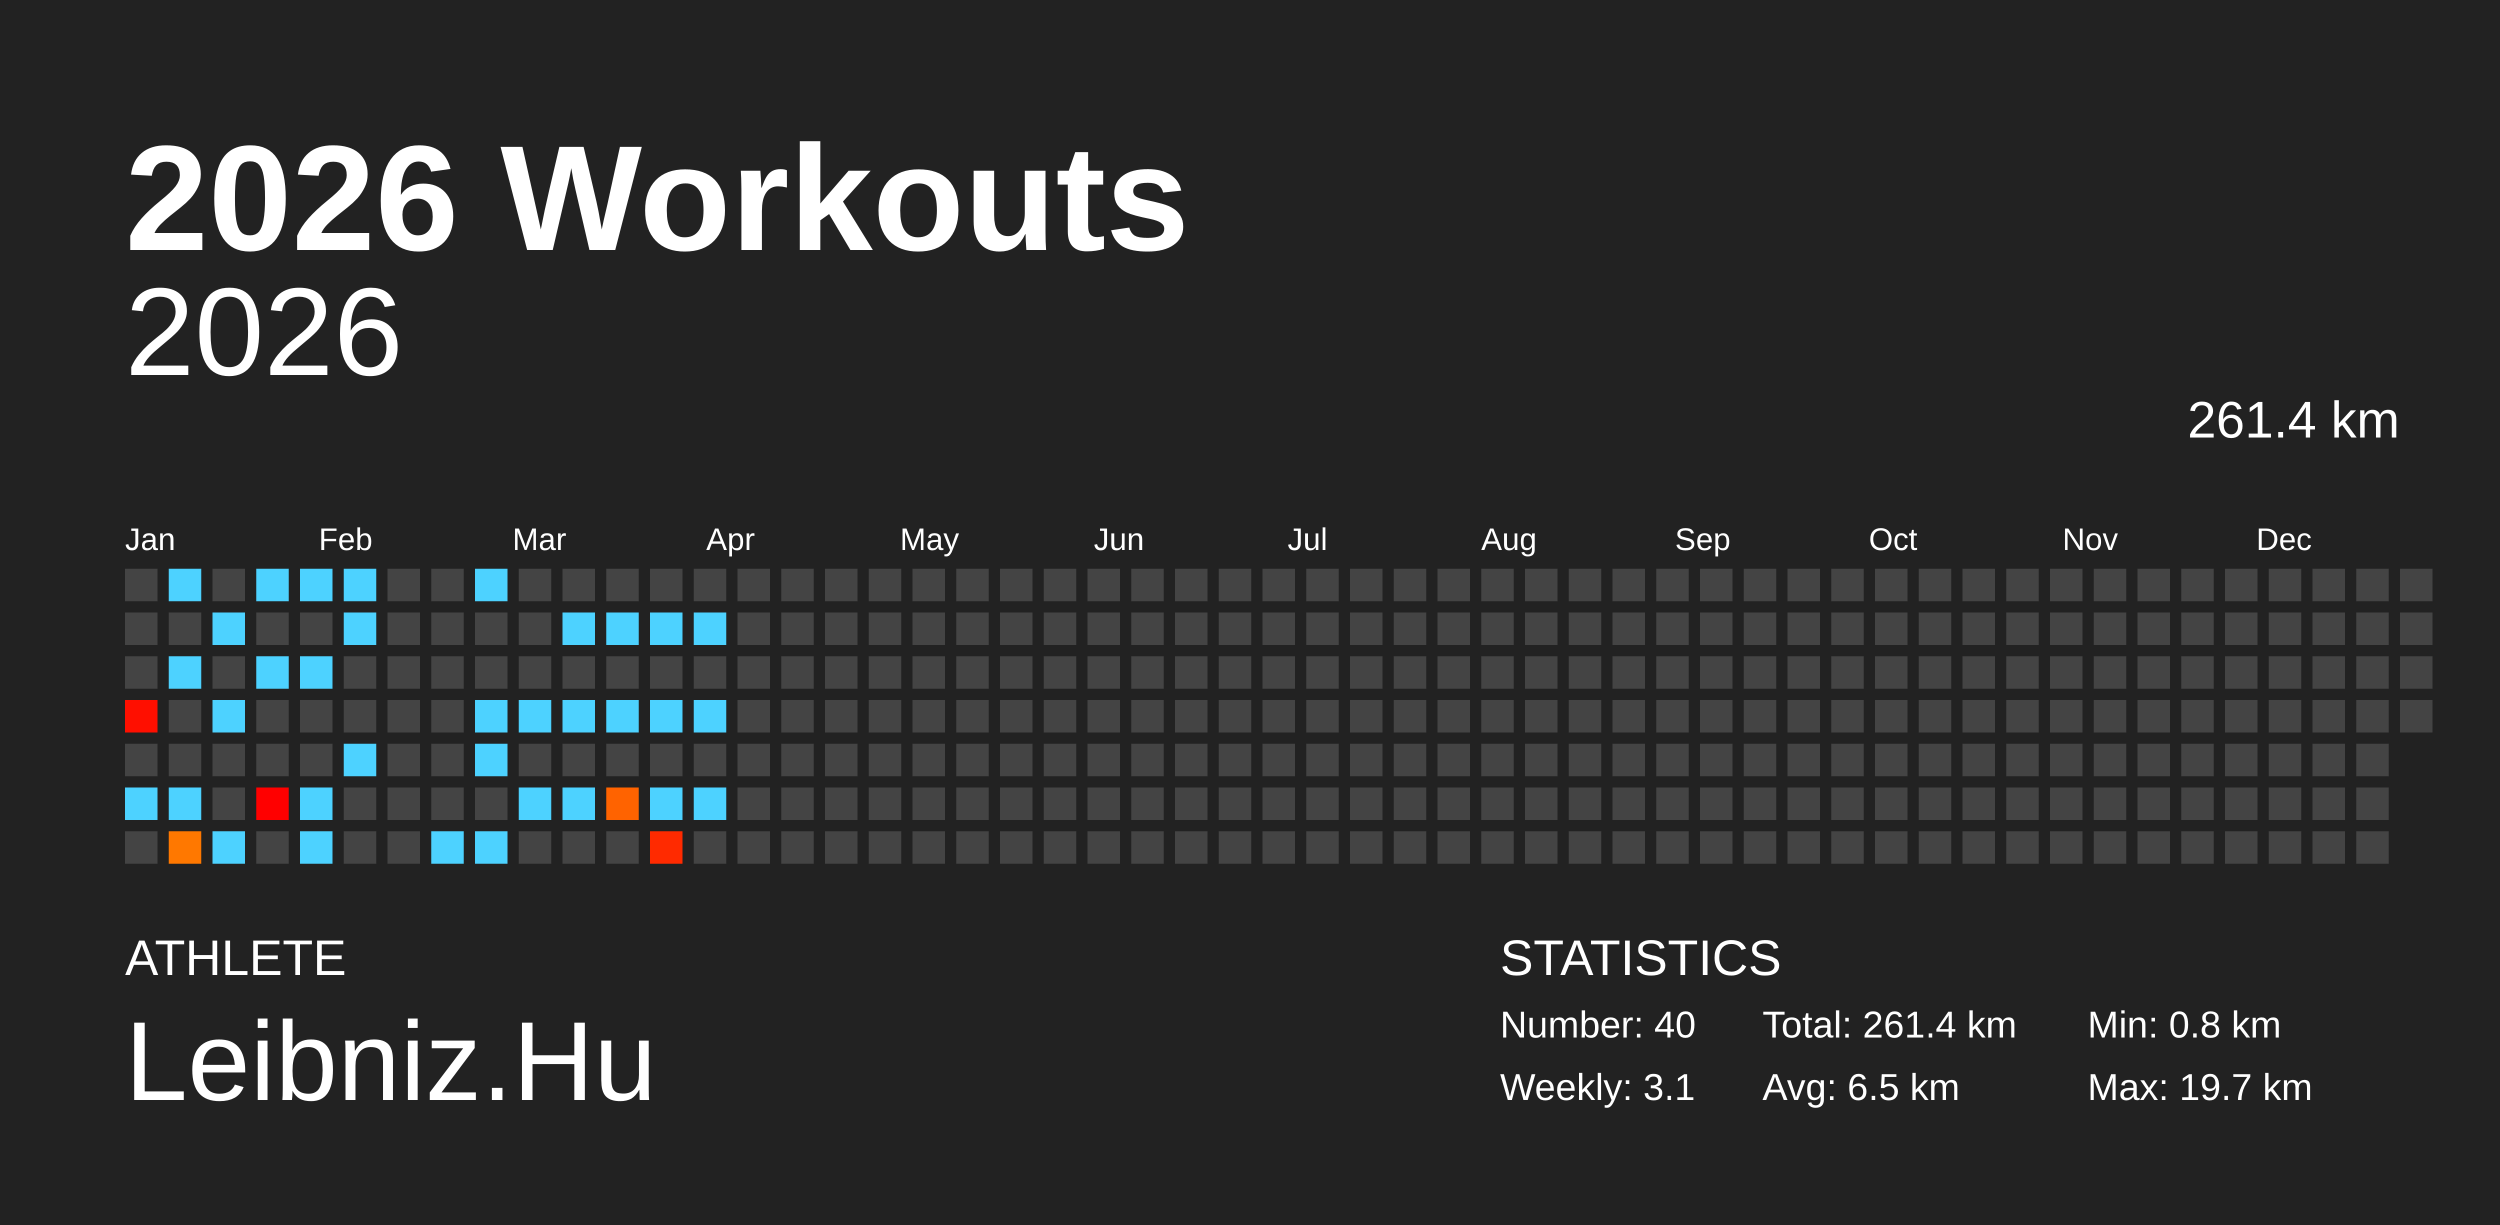
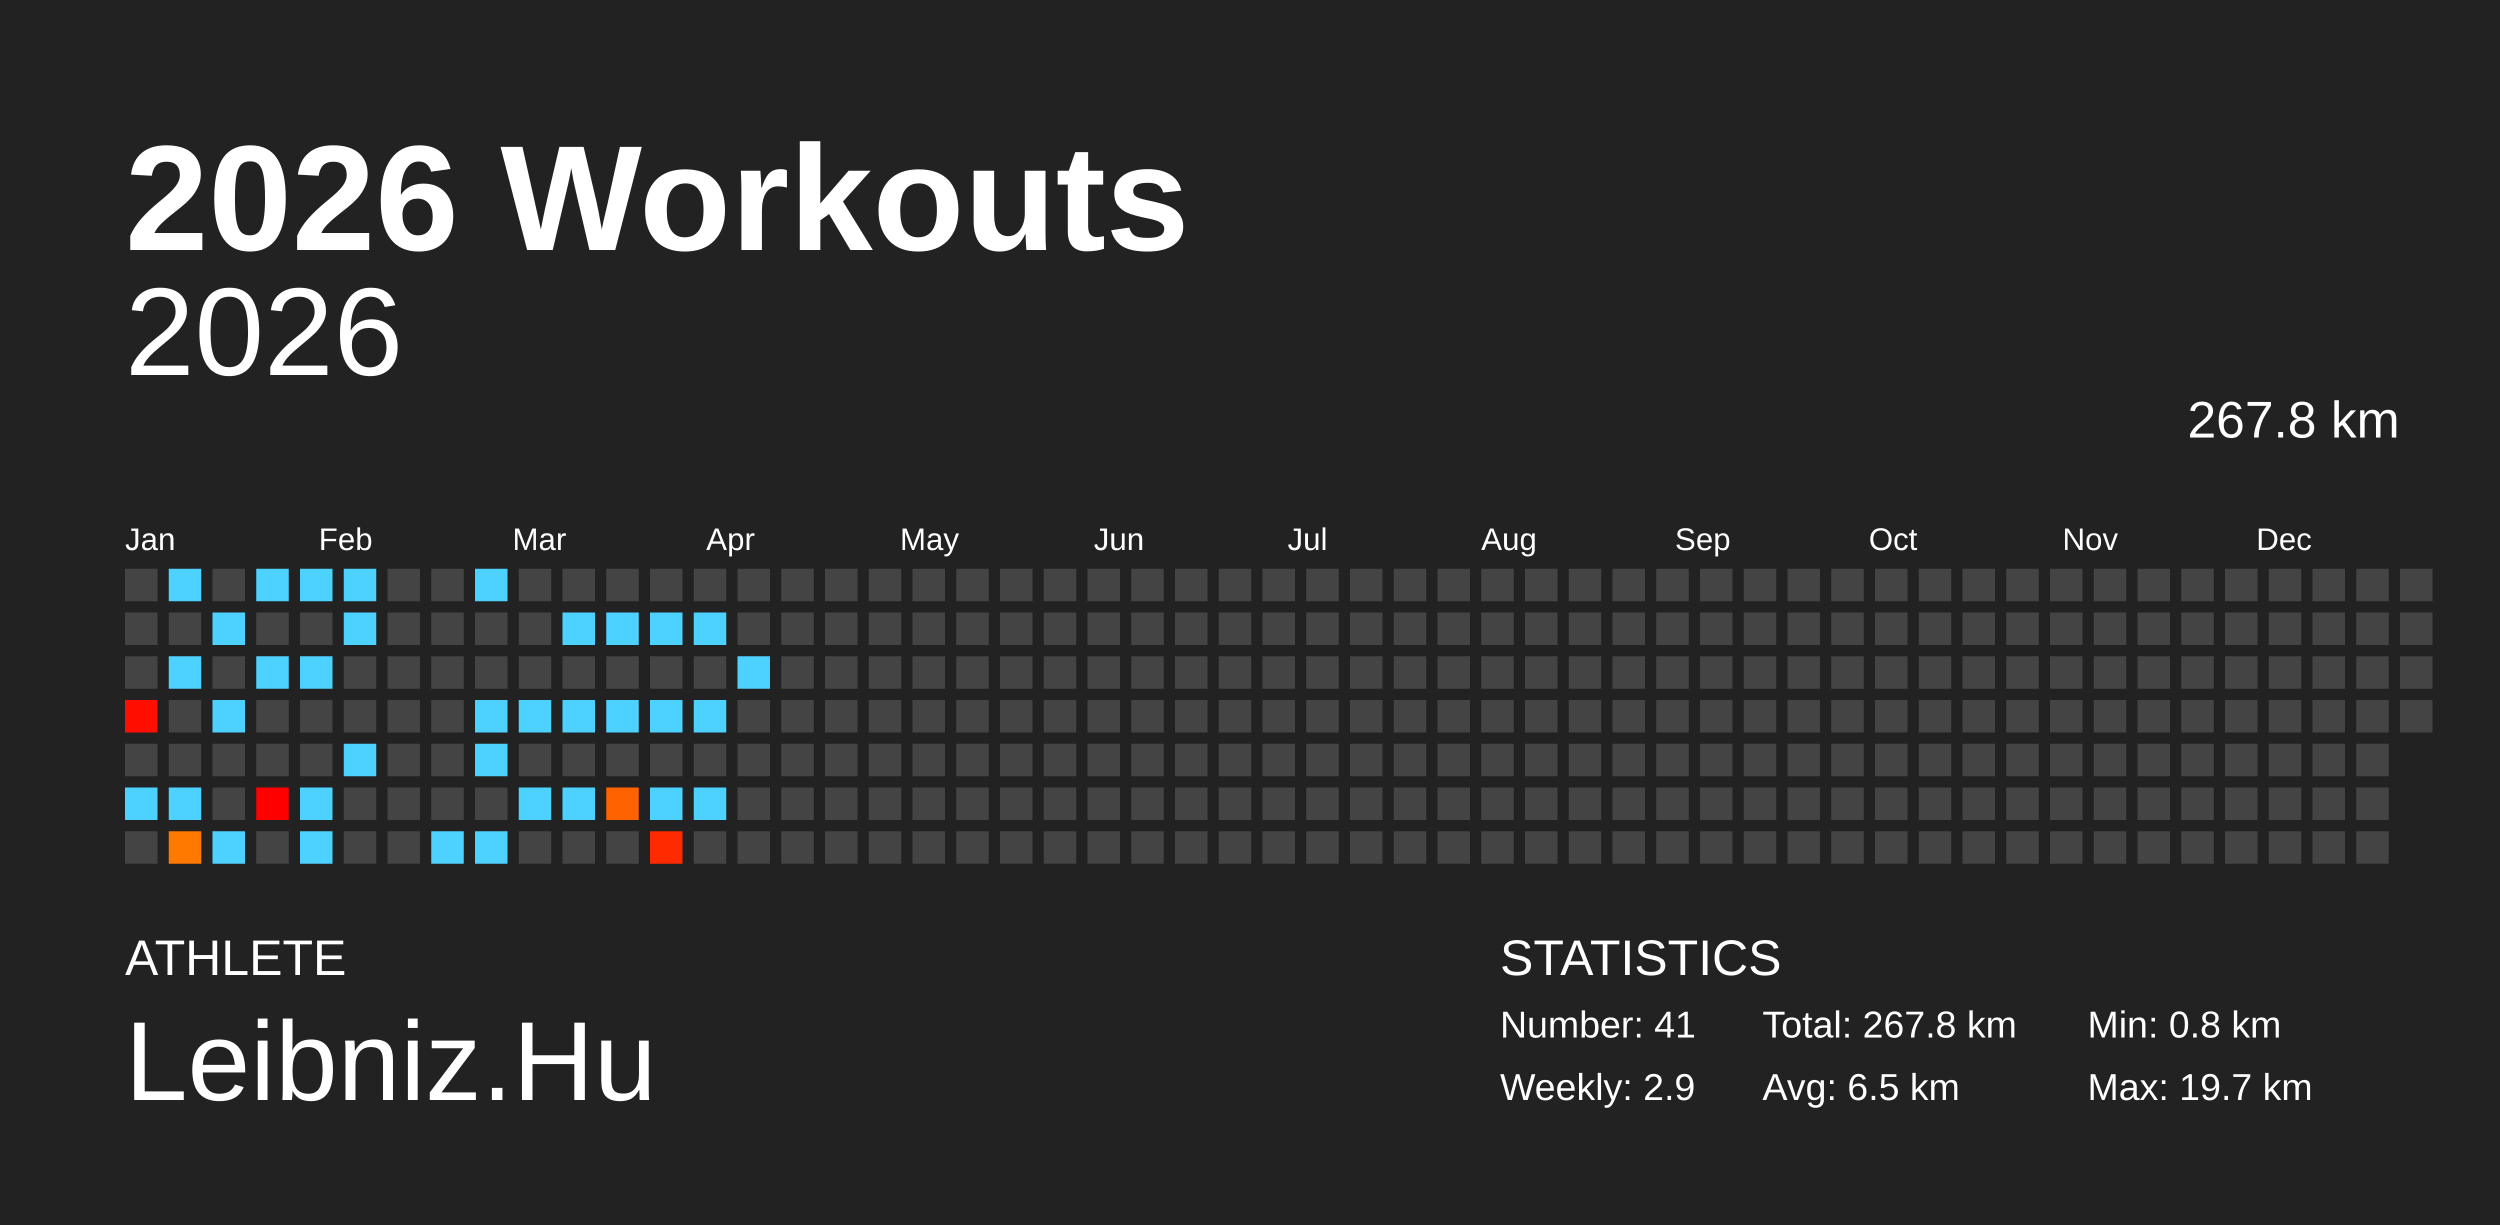
<svg xmlns="http://www.w3.org/2000/svg" baseProfile="full" height="98mm" version="1.1" viewBox="0,0,200,98" width="200mm">
  <defs />
  <rect fill="#222222" height="98" width="200" x="0" y="0" />
  <text fill="#FFFFFF" style="font-size:12px; font-family:Arial; font-weight:bold;" x="10" y="20">2026 Workouts</text>
  <text fill="#FFFFFF" style="font-size:4px; font-family:Arial" x="10" y="78">ATHLETE</text>
  <text fill="#FFFFFF" style="font-size:9px; font-family:Arial" x="10" y="88">Leibniz.Hu</text>
  <text fill="#FFFFFF" style="font-size:4px; font-family:Arial" x="120" y="78">STATISTICS</text>
-   <text fill="#FFFFFF" style="font-size:3px; font-family:Arial" x="120" y="83">Number: 40</text>
-   <text fill="#FFFFFF" style="font-size:3px; font-family:Arial" x="120" y="88">Weekly: 3.1</text>
-   <text fill="#FFFFFF" style="font-size:3px; font-family:Arial" x="141" y="83">Total: 261.4 km</text>
+   <text fill="#FFFFFF" style="font-size:3px; font-family:Arial" x="120" y="83">Number: 41</text>
+   <text fill="#FFFFFF" style="font-size:3px; font-family:Arial" x="120" y="88">Weekly: 2.9</text>
+   <text fill="#FFFFFF" style="font-size:3px; font-family:Arial" x="141" y="83">Total: 267.8 km</text>
  <text fill="#FFFFFF" style="font-size:3px; font-family:Arial" x="141" y="88">Avg: 6.5 km</text>
  <text fill="#FFFFFF" style="font-size:3px; font-family:Arial" x="167" y="83">Min: 0.8 km</text>
  <text fill="#FFFFFF" style="font-size:3px; font-family:Arial" x="167" y="88">Max: 19.7 km</text>
  <text alignment-baseline="hanging" fill="#FFFFFF" style="font-size:10.0px; font-family:Arial;" x="10" y="30">2026</text>
-   <text alignment-baseline="hanging" fill="#FFFFFF" style="font-size:4.125px; font-family:Arial;" x="175" y="35">261.4 km</text>
+   <text alignment-baseline="hanging" fill="#FFFFFF" style="font-size:4.125px; font-family:Arial;" x="175" y="35">267.8 km</text>
  <text fill="#FFFFFF" style="font-size:2.5px; font-family:Arial" x="10.0" y="44">Jan</text>
  <text fill="#FFFFFF" style="font-size:2.5px; font-family:Arial" x="25.5" y="44">Feb</text>
  <text fill="#FFFFFF" style="font-size:2.5px; font-family:Arial" x="41.0" y="44">Mar</text>
  <text fill="#FFFFFF" style="font-size:2.5px; font-family:Arial" x="56.5" y="44">Apr</text>
  <text fill="#FFFFFF" style="font-size:2.5px; font-family:Arial" x="72.0" y="44">May</text>
  <text fill="#FFFFFF" style="font-size:2.5px; font-family:Arial" x="87.5" y="44">Jun</text>
  <text fill="#FFFFFF" style="font-size:2.5px; font-family:Arial" x="103.0" y="44">Jul</text>
  <text fill="#FFFFFF" style="font-size:2.5px; font-family:Arial" x="118.5" y="44">Aug</text>
  <text fill="#FFFFFF" style="font-size:2.5px; font-family:Arial" x="134.0" y="44">Sep</text>
  <text fill="#FFFFFF" style="font-size:2.5px; font-family:Arial" x="149.5" y="44">Oct</text>
  <text fill="#FFFFFF" style="font-size:2.5px; font-family:Arial" x="165.0" y="44">Nov</text>
  <text fill="#FFFFFF" style="font-size:2.5px; font-family:Arial" x="180.5" y="44">Dec</text>
  <rect fill="#444444" height="2.6" width="2.6" x="10.0" y="45.5" />
  <rect fill="#444444" height="2.6" width="2.6" x="10.0" y="49.0" />
  <rect fill="#444444" height="2.6" width="2.6" x="10.0" y="52.5" />
  <rect fill="#ff0f00" height="2.6" width="2.6" x="10.0" y="56.0" />
  <rect fill="#444444" height="2.6" width="2.6" x="10.0" y="59.5" />
  <rect fill="#4dd2ff" height="2.6" width="2.6" x="10.0" y="63.0" />
  <rect fill="#444444" height="2.6" width="2.6" x="10.0" y="66.5" />
  <rect fill="#4dd2ff" height="2.6" width="2.6" x="13.5" y="45.5" />
  <rect fill="#444444" height="2.6" width="2.6" x="13.5" y="49.0" />
  <rect fill="#4dd2ff" height="2.6" width="2.6" x="13.5" y="52.5" />
  <rect fill="#444444" height="2.6" width="2.6" x="13.5" y="56.0" />
  <rect fill="#444444" height="2.6" width="2.6" x="13.5" y="59.5" />
  <rect fill="#4dd2ff" height="2.6" width="2.6" x="13.5" y="63.0" />
  <rect fill="#ff7800" height="2.6" width="2.6" x="13.5" y="66.5" />
  <rect fill="#444444" height="2.6" width="2.6" x="17.0" y="45.5" />
  <rect fill="#4dd2ff" height="2.6" width="2.6" x="17.0" y="49.0" />
  <rect fill="#444444" height="2.6" width="2.6" x="17.0" y="52.5" />
  <rect fill="#4dd2ff" height="2.6" width="2.6" x="17.0" y="56.0" />
  <rect fill="#444444" height="2.6" width="2.6" x="17.0" y="59.5" />
  <rect fill="#444444" height="2.6" width="2.6" x="17.0" y="63.0" />
  <rect fill="#4dd2ff" height="2.6" width="2.6" x="17.0" y="66.5" />
  <rect fill="#4dd2ff" height="2.6" width="2.6" x="20.5" y="45.5" />
  <rect fill="#444444" height="2.6" width="2.6" x="20.5" y="49.0" />
  <rect fill="#4dd2ff" height="2.6" width="2.6" x="20.5" y="52.5" />
  <rect fill="#444444" height="2.6" width="2.6" x="20.5" y="56.0" />
  <rect fill="#444444" height="2.6" width="2.6" x="20.5" y="59.5" />
  <rect fill="#ff0000" height="2.6" width="2.6" x="20.5" y="63.0" />
  <rect fill="#444444" height="2.6" width="2.6" x="20.5" y="66.5" />
  <rect fill="#4dd2ff" height="2.6" width="2.6" x="24.0" y="45.5" />
  <rect fill="#444444" height="2.6" width="2.6" x="24.0" y="49.0" />
  <rect fill="#4dd2ff" height="2.6" width="2.6" x="24.0" y="52.5" />
  <rect fill="#444444" height="2.6" width="2.6" x="24.0" y="56.0" />
  <rect fill="#444444" height="2.6" width="2.6" x="24.0" y="59.5" />
  <rect fill="#4dd2ff" height="2.6" width="2.6" x="24.0" y="63.0" />
  <rect fill="#4dd2ff" height="2.6" width="2.6" x="24.0" y="66.5" />
  <rect fill="#4dd2ff" height="2.6" width="2.6" x="27.5" y="45.5" />
  <rect fill="#4dd2ff" height="2.6" width="2.6" x="27.5" y="49.0" />
  <rect fill="#444444" height="2.6" width="2.6" x="27.5" y="52.5" />
  <rect fill="#444444" height="2.6" width="2.6" x="27.5" y="56.0" />
  <rect fill="#4dd2ff" height="2.6" width="2.6" x="27.5" y="59.5" />
  <rect fill="#444444" height="2.6" width="2.6" x="27.5" y="63.0" />
  <rect fill="#444444" height="2.6" width="2.6" x="27.5" y="66.5" />
  <rect fill="#444444" height="2.6" width="2.6" x="31.0" y="45.5" />
  <rect fill="#444444" height="2.6" width="2.6" x="31.0" y="49.0" />
  <rect fill="#444444" height="2.6" width="2.6" x="31.0" y="52.5" />
  <rect fill="#444444" height="2.6" width="2.6" x="31.0" y="56.0" />
  <rect fill="#444444" height="2.6" width="2.6" x="31.0" y="59.5" />
  <rect fill="#444444" height="2.6" width="2.6" x="31.0" y="63.0" />
  <rect fill="#444444" height="2.6" width="2.6" x="31.0" y="66.5" />
  <rect fill="#444444" height="2.6" width="2.6" x="34.5" y="45.5" />
  <rect fill="#444444" height="2.6" width="2.6" x="34.5" y="49.0" />
  <rect fill="#444444" height="2.6" width="2.6" x="34.5" y="52.5" />
  <rect fill="#444444" height="2.6" width="2.6" x="34.5" y="56.0" />
  <rect fill="#444444" height="2.6" width="2.6" x="34.5" y="59.5" />
  <rect fill="#444444" height="2.6" width="2.6" x="34.5" y="63.0" />
  <rect fill="#4dd2ff" height="2.6" width="2.6" x="34.5" y="66.5" />
  <rect fill="#4dd2ff" height="2.6" width="2.6" x="38.0" y="45.5" />
  <rect fill="#444444" height="2.6" width="2.6" x="38.0" y="49.0" />
  <rect fill="#444444" height="2.6" width="2.6" x="38.0" y="52.5" />
  <rect fill="#4dd2ff" height="2.6" width="2.6" x="38.0" y="56.0" />
  <rect fill="#4dd2ff" height="2.6" width="2.6" x="38.0" y="59.5" />
  <rect fill="#444444" height="2.6" width="2.6" x="38.0" y="63.0" />
  <rect fill="#4dd2ff" height="2.6" width="2.6" x="38.0" y="66.5" />
  <rect fill="#444444" height="2.6" width="2.6" x="41.5" y="45.5" />
  <rect fill="#444444" height="2.6" width="2.6" x="41.5" y="49.0" />
  <rect fill="#444444" height="2.6" width="2.6" x="41.5" y="52.5" />
  <rect fill="#4dd2ff" height="2.6" width="2.6" x="41.5" y="56.0" />
  <rect fill="#444444" height="2.6" width="2.6" x="41.5" y="59.5" />
  <rect fill="#4dd2ff" height="2.6" width="2.6" x="41.5" y="63.0" />
  <rect fill="#444444" height="2.6" width="2.6" x="41.5" y="66.5" />
  <rect fill="#444444" height="2.6" width="2.6" x="45.0" y="45.5" />
  <rect fill="#4dd2ff" height="2.6" width="2.6" x="45.0" y="49.0" />
  <rect fill="#444444" height="2.6" width="2.6" x="45.0" y="52.5" />
  <rect fill="#4dd2ff" height="2.6" width="2.6" x="45.0" y="56.0" />
  <rect fill="#444444" height="2.6" width="2.6" x="45.0" y="59.5" />
  <rect fill="#4dd2ff" height="2.6" width="2.6" x="45.0" y="63.0" />
  <rect fill="#444444" height="2.6" width="2.6" x="45.0" y="66.5" />
  <rect fill="#444444" height="2.6" width="2.6" x="48.5" y="45.5" />
  <rect fill="#4dd2ff" height="2.6" width="2.6" x="48.5" y="49.0" />
  <rect fill="#444444" height="2.6" width="2.6" x="48.5" y="52.5" />
  <rect fill="#4dd2ff" height="2.6" width="2.6" x="48.5" y="56.0" />
  <rect fill="#444444" height="2.6" width="2.6" x="48.5" y="59.5" />
  <rect fill="#ff6300" height="2.6" width="2.6" x="48.5" y="63.0" />
  <rect fill="#444444" height="2.6" width="2.6" x="48.5" y="66.5" />
  <rect fill="#444444" height="2.6" width="2.6" x="52.0" y="45.5" />
  <rect fill="#4dd2ff" height="2.6" width="2.6" x="52.0" y="49.0" />
  <rect fill="#444444" height="2.6" width="2.6" x="52.0" y="52.5" />
  <rect fill="#4dd2ff" height="2.6" width="2.6" x="52.0" y="56.0" />
  <rect fill="#444444" height="2.6" width="2.6" x="52.0" y="59.5" />
  <rect fill="#4dd2ff" height="2.6" width="2.6" x="52.0" y="63.0" />
  <rect fill="#ff2a00" height="2.6" width="2.6" x="52.0" y="66.5" />
  <rect fill="#444444" height="2.6" width="2.6" x="55.5" y="45.5" />
  <rect fill="#4dd2ff" height="2.6" width="2.6" x="55.5" y="49.0" />
  <rect fill="#444444" height="2.6" width="2.6" x="55.5" y="52.5" />
  <rect fill="#4dd2ff" height="2.6" width="2.6" x="55.5" y="56.0" />
  <rect fill="#444444" height="2.6" width="2.6" x="55.5" y="59.5" />
  <rect fill="#4dd2ff" height="2.6" width="2.6" x="55.5" y="63.0" />
  <rect fill="#444444" height="2.6" width="2.6" x="55.5" y="66.5" />
  <rect fill="#444444" height="2.6" width="2.6" x="59.0" y="45.5" />
  <rect fill="#444444" height="2.6" width="2.6" x="59.0" y="49.0" />
-   <rect fill="#444444" height="2.6" width="2.6" x="59.0" y="52.5" />
+   <rect fill="#4dd2ff" height="2.6" width="2.6" x="59.0" y="52.5" />
  <rect fill="#444444" height="2.6" width="2.6" x="59.0" y="56.0" />
  <rect fill="#444444" height="2.6" width="2.6" x="59.0" y="59.5" />
  <rect fill="#444444" height="2.6" width="2.6" x="59.0" y="63.0" />
  <rect fill="#444444" height="2.6" width="2.6" x="59.0" y="66.5" />
  <rect fill="#444444" height="2.6" width="2.6" x="62.5" y="45.5" />
  <rect fill="#444444" height="2.6" width="2.6" x="62.5" y="49.0" />
  <rect fill="#444444" height="2.6" width="2.6" x="62.5" y="52.5" />
  <rect fill="#444444" height="2.6" width="2.6" x="62.5" y="56.0" />
  <rect fill="#444444" height="2.6" width="2.6" x="62.5" y="59.5" />
  <rect fill="#444444" height="2.6" width="2.6" x="62.5" y="63.0" />
  <rect fill="#444444" height="2.6" width="2.6" x="62.5" y="66.5" />
  <rect fill="#444444" height="2.6" width="2.6" x="66.0" y="45.5" />
  <rect fill="#444444" height="2.6" width="2.6" x="66.0" y="49.0" />
  <rect fill="#444444" height="2.6" width="2.6" x="66.0" y="52.5" />
  <rect fill="#444444" height="2.6" width="2.6" x="66.0" y="56.0" />
  <rect fill="#444444" height="2.6" width="2.6" x="66.0" y="59.5" />
  <rect fill="#444444" height="2.6" width="2.6" x="66.0" y="63.0" />
  <rect fill="#444444" height="2.6" width="2.6" x="66.0" y="66.5" />
  <rect fill="#444444" height="2.6" width="2.6" x="69.5" y="45.5" />
  <rect fill="#444444" height="2.6" width="2.6" x="69.5" y="49.0" />
  <rect fill="#444444" height="2.6" width="2.6" x="69.5" y="52.5" />
  <rect fill="#444444" height="2.6" width="2.6" x="69.5" y="56.0" />
  <rect fill="#444444" height="2.6" width="2.6" x="69.5" y="59.5" />
  <rect fill="#444444" height="2.6" width="2.6" x="69.5" y="63.0" />
  <rect fill="#444444" height="2.6" width="2.6" x="69.5" y="66.5" />
  <rect fill="#444444" height="2.6" width="2.6" x="73.0" y="45.5" />
  <rect fill="#444444" height="2.6" width="2.6" x="73.0" y="49.0" />
  <rect fill="#444444" height="2.6" width="2.6" x="73.0" y="52.5" />
  <rect fill="#444444" height="2.6" width="2.6" x="73.0" y="56.0" />
  <rect fill="#444444" height="2.6" width="2.6" x="73.0" y="59.5" />
  <rect fill="#444444" height="2.6" width="2.6" x="73.0" y="63.0" />
  <rect fill="#444444" height="2.6" width="2.6" x="73.0" y="66.5" />
  <rect fill="#444444" height="2.6" width="2.6" x="76.5" y="45.5" />
  <rect fill="#444444" height="2.6" width="2.6" x="76.5" y="49.0" />
  <rect fill="#444444" height="2.6" width="2.6" x="76.5" y="52.5" />
  <rect fill="#444444" height="2.6" width="2.6" x="76.5" y="56.0" />
  <rect fill="#444444" height="2.6" width="2.6" x="76.5" y="59.5" />
  <rect fill="#444444" height="2.6" width="2.6" x="76.5" y="63.0" />
  <rect fill="#444444" height="2.6" width="2.6" x="76.5" y="66.5" />
  <rect fill="#444444" height="2.6" width="2.6" x="80.0" y="45.5" />
  <rect fill="#444444" height="2.6" width="2.6" x="80.0" y="49.0" />
  <rect fill="#444444" height="2.6" width="2.6" x="80.0" y="52.5" />
  <rect fill="#444444" height="2.6" width="2.6" x="80.0" y="56.0" />
  <rect fill="#444444" height="2.6" width="2.6" x="80.0" y="59.5" />
  <rect fill="#444444" height="2.6" width="2.6" x="80.0" y="63.0" />
  <rect fill="#444444" height="2.6" width="2.6" x="80.0" y="66.5" />
  <rect fill="#444444" height="2.6" width="2.6" x="83.5" y="45.5" />
  <rect fill="#444444" height="2.6" width="2.6" x="83.5" y="49.0" />
  <rect fill="#444444" height="2.6" width="2.6" x="83.5" y="52.5" />
  <rect fill="#444444" height="2.6" width="2.6" x="83.5" y="56.0" />
  <rect fill="#444444" height="2.6" width="2.6" x="83.5" y="59.5" />
  <rect fill="#444444" height="2.6" width="2.6" x="83.5" y="63.0" />
  <rect fill="#444444" height="2.6" width="2.6" x="83.5" y="66.5" />
  <rect fill="#444444" height="2.6" width="2.6" x="87.0" y="45.5" />
  <rect fill="#444444" height="2.6" width="2.6" x="87.0" y="49.0" />
  <rect fill="#444444" height="2.6" width="2.6" x="87.0" y="52.5" />
  <rect fill="#444444" height="2.6" width="2.6" x="87.0" y="56.0" />
  <rect fill="#444444" height="2.6" width="2.6" x="87.0" y="59.5" />
  <rect fill="#444444" height="2.6" width="2.6" x="87.0" y="63.0" />
  <rect fill="#444444" height="2.6" width="2.6" x="87.0" y="66.5" />
  <rect fill="#444444" height="2.6" width="2.6" x="90.5" y="45.5" />
  <rect fill="#444444" height="2.6" width="2.6" x="90.5" y="49.0" />
  <rect fill="#444444" height="2.6" width="2.6" x="90.5" y="52.5" />
  <rect fill="#444444" height="2.6" width="2.6" x="90.5" y="56.0" />
  <rect fill="#444444" height="2.6" width="2.6" x="90.5" y="59.5" />
  <rect fill="#444444" height="2.6" width="2.6" x="90.5" y="63.0" />
  <rect fill="#444444" height="2.6" width="2.6" x="90.5" y="66.5" />
  <rect fill="#444444" height="2.6" width="2.6" x="94.0" y="45.5" />
  <rect fill="#444444" height="2.6" width="2.6" x="94.0" y="49.0" />
  <rect fill="#444444" height="2.6" width="2.6" x="94.0" y="52.5" />
  <rect fill="#444444" height="2.6" width="2.6" x="94.0" y="56.0" />
  <rect fill="#444444" height="2.6" width="2.6" x="94.0" y="59.5" />
  <rect fill="#444444" height="2.6" width="2.6" x="94.0" y="63.0" />
  <rect fill="#444444" height="2.6" width="2.6" x="94.0" y="66.5" />
  <rect fill="#444444" height="2.6" width="2.6" x="97.5" y="45.5" />
  <rect fill="#444444" height="2.6" width="2.6" x="97.5" y="49.0" />
  <rect fill="#444444" height="2.6" width="2.6" x="97.5" y="52.5" />
  <rect fill="#444444" height="2.6" width="2.6" x="97.5" y="56.0" />
  <rect fill="#444444" height="2.6" width="2.6" x="97.5" y="59.5" />
  <rect fill="#444444" height="2.6" width="2.6" x="97.5" y="63.0" />
  <rect fill="#444444" height="2.6" width="2.6" x="97.5" y="66.5" />
  <rect fill="#444444" height="2.6" width="2.6" x="101.0" y="45.5" />
  <rect fill="#444444" height="2.6" width="2.6" x="101.0" y="49.0" />
  <rect fill="#444444" height="2.6" width="2.6" x="101.0" y="52.5" />
  <rect fill="#444444" height="2.6" width="2.6" x="101.0" y="56.0" />
  <rect fill="#444444" height="2.6" width="2.6" x="101.0" y="59.5" />
  <rect fill="#444444" height="2.6" width="2.6" x="101.0" y="63.0" />
  <rect fill="#444444" height="2.6" width="2.6" x="101.0" y="66.5" />
  <rect fill="#444444" height="2.6" width="2.6" x="104.5" y="45.5" />
  <rect fill="#444444" height="2.6" width="2.6" x="104.5" y="49.0" />
  <rect fill="#444444" height="2.6" width="2.6" x="104.5" y="52.5" />
  <rect fill="#444444" height="2.6" width="2.6" x="104.5" y="56.0" />
  <rect fill="#444444" height="2.6" width="2.6" x="104.5" y="59.5" />
  <rect fill="#444444" height="2.6" width="2.6" x="104.5" y="63.0" />
  <rect fill="#444444" height="2.6" width="2.6" x="104.5" y="66.5" />
  <rect fill="#444444" height="2.6" width="2.6" x="108.0" y="45.5" />
  <rect fill="#444444" height="2.6" width="2.6" x="108.0" y="49.0" />
  <rect fill="#444444" height="2.6" width="2.6" x="108.0" y="52.5" />
  <rect fill="#444444" height="2.6" width="2.6" x="108.0" y="56.0" />
  <rect fill="#444444" height="2.6" width="2.6" x="108.0" y="59.5" />
  <rect fill="#444444" height="2.6" width="2.6" x="108.0" y="63.0" />
  <rect fill="#444444" height="2.6" width="2.6" x="108.0" y="66.5" />
  <rect fill="#444444" height="2.6" width="2.6" x="111.5" y="45.5" />
  <rect fill="#444444" height="2.6" width="2.6" x="111.5" y="49.0" />
  <rect fill="#444444" height="2.6" width="2.6" x="111.5" y="52.5" />
  <rect fill="#444444" height="2.6" width="2.6" x="111.5" y="56.0" />
  <rect fill="#444444" height="2.6" width="2.6" x="111.5" y="59.5" />
  <rect fill="#444444" height="2.6" width="2.6" x="111.5" y="63.0" />
  <rect fill="#444444" height="2.6" width="2.6" x="111.5" y="66.5" />
  <rect fill="#444444" height="2.6" width="2.6" x="115.0" y="45.5" />
  <rect fill="#444444" height="2.6" width="2.6" x="115.0" y="49.0" />
  <rect fill="#444444" height="2.6" width="2.6" x="115.0" y="52.5" />
  <rect fill="#444444" height="2.6" width="2.6" x="115.0" y="56.0" />
  <rect fill="#444444" height="2.6" width="2.6" x="115.0" y="59.5" />
  <rect fill="#444444" height="2.6" width="2.6" x="115.0" y="63.0" />
  <rect fill="#444444" height="2.6" width="2.6" x="115.0" y="66.5" />
  <rect fill="#444444" height="2.6" width="2.6" x="118.5" y="45.5" />
  <rect fill="#444444" height="2.6" width="2.6" x="118.5" y="49.0" />
  <rect fill="#444444" height="2.6" width="2.6" x="118.5" y="52.5" />
  <rect fill="#444444" height="2.6" width="2.6" x="118.5" y="56.0" />
  <rect fill="#444444" height="2.6" width="2.6" x="118.5" y="59.5" />
  <rect fill="#444444" height="2.6" width="2.6" x="118.5" y="63.0" />
  <rect fill="#444444" height="2.6" width="2.6" x="118.5" y="66.5" />
  <rect fill="#444444" height="2.6" width="2.6" x="122.0" y="45.5" />
  <rect fill="#444444" height="2.6" width="2.6" x="122.0" y="49.0" />
  <rect fill="#444444" height="2.6" width="2.6" x="122.0" y="52.5" />
  <rect fill="#444444" height="2.6" width="2.6" x="122.0" y="56.0" />
  <rect fill="#444444" height="2.6" width="2.6" x="122.0" y="59.5" />
  <rect fill="#444444" height="2.6" width="2.6" x="122.0" y="63.0" />
  <rect fill="#444444" height="2.6" width="2.6" x="122.0" y="66.5" />
  <rect fill="#444444" height="2.6" width="2.6" x="125.5" y="45.5" />
  <rect fill="#444444" height="2.6" width="2.6" x="125.5" y="49.0" />
  <rect fill="#444444" height="2.6" width="2.6" x="125.5" y="52.5" />
  <rect fill="#444444" height="2.6" width="2.6" x="125.5" y="56.0" />
  <rect fill="#444444" height="2.6" width="2.6" x="125.5" y="59.5" />
  <rect fill="#444444" height="2.6" width="2.6" x="125.5" y="63.0" />
  <rect fill="#444444" height="2.6" width="2.6" x="125.5" y="66.5" />
  <rect fill="#444444" height="2.6" width="2.6" x="129.0" y="45.5" />
  <rect fill="#444444" height="2.6" width="2.6" x="129.0" y="49.0" />
  <rect fill="#444444" height="2.6" width="2.6" x="129.0" y="52.5" />
  <rect fill="#444444" height="2.6" width="2.6" x="129.0" y="56.0" />
  <rect fill="#444444" height="2.6" width="2.6" x="129.0" y="59.5" />
  <rect fill="#444444" height="2.6" width="2.6" x="129.0" y="63.0" />
  <rect fill="#444444" height="2.6" width="2.6" x="129.0" y="66.5" />
  <rect fill="#444444" height="2.6" width="2.6" x="132.5" y="45.5" />
  <rect fill="#444444" height="2.6" width="2.6" x="132.5" y="49.0" />
  <rect fill="#444444" height="2.6" width="2.6" x="132.5" y="52.5" />
  <rect fill="#444444" height="2.6" width="2.6" x="132.5" y="56.0" />
  <rect fill="#444444" height="2.6" width="2.6" x="132.5" y="59.5" />
  <rect fill="#444444" height="2.6" width="2.6" x="132.5" y="63.0" />
  <rect fill="#444444" height="2.6" width="2.6" x="132.5" y="66.5" />
  <rect fill="#444444" height="2.6" width="2.6" x="136.0" y="45.5" />
  <rect fill="#444444" height="2.6" width="2.6" x="136.0" y="49.0" />
  <rect fill="#444444" height="2.6" width="2.6" x="136.0" y="52.5" />
  <rect fill="#444444" height="2.6" width="2.6" x="136.0" y="56.0" />
  <rect fill="#444444" height="2.6" width="2.6" x="136.0" y="59.5" />
  <rect fill="#444444" height="2.6" width="2.6" x="136.0" y="63.0" />
  <rect fill="#444444" height="2.6" width="2.6" x="136.0" y="66.5" />
  <rect fill="#444444" height="2.6" width="2.6" x="139.5" y="45.5" />
  <rect fill="#444444" height="2.6" width="2.6" x="139.5" y="49.0" />
  <rect fill="#444444" height="2.6" width="2.6" x="139.5" y="52.5" />
  <rect fill="#444444" height="2.6" width="2.6" x="139.5" y="56.0" />
  <rect fill="#444444" height="2.6" width="2.6" x="139.5" y="59.5" />
  <rect fill="#444444" height="2.6" width="2.6" x="139.5" y="63.0" />
  <rect fill="#444444" height="2.6" width="2.6" x="139.5" y="66.5" />
  <rect fill="#444444" height="2.6" width="2.6" x="143.0" y="45.5" />
  <rect fill="#444444" height="2.6" width="2.6" x="143.0" y="49.0" />
  <rect fill="#444444" height="2.6" width="2.6" x="143.0" y="52.5" />
  <rect fill="#444444" height="2.6" width="2.6" x="143.0" y="56.0" />
  <rect fill="#444444" height="2.6" width="2.6" x="143.0" y="59.5" />
  <rect fill="#444444" height="2.6" width="2.6" x="143.0" y="63.0" />
  <rect fill="#444444" height="2.6" width="2.6" x="143.0" y="66.5" />
  <rect fill="#444444" height="2.6" width="2.6" x="146.5" y="45.5" />
  <rect fill="#444444" height="2.6" width="2.6" x="146.5" y="49.0" />
  <rect fill="#444444" height="2.6" width="2.6" x="146.5" y="52.5" />
  <rect fill="#444444" height="2.6" width="2.6" x="146.5" y="56.0" />
  <rect fill="#444444" height="2.6" width="2.6" x="146.5" y="59.5" />
  <rect fill="#444444" height="2.6" width="2.6" x="146.5" y="63.0" />
  <rect fill="#444444" height="2.6" width="2.6" x="146.5" y="66.5" />
  <rect fill="#444444" height="2.6" width="2.6" x="150.0" y="45.5" />
  <rect fill="#444444" height="2.6" width="2.6" x="150.0" y="49.0" />
  <rect fill="#444444" height="2.6" width="2.6" x="150.0" y="52.5" />
  <rect fill="#444444" height="2.6" width="2.6" x="150.0" y="56.0" />
  <rect fill="#444444" height="2.6" width="2.6" x="150.0" y="59.5" />
  <rect fill="#444444" height="2.6" width="2.6" x="150.0" y="63.0" />
  <rect fill="#444444" height="2.6" width="2.6" x="150.0" y="66.5" />
  <rect fill="#444444" height="2.6" width="2.6" x="153.5" y="45.5" />
  <rect fill="#444444" height="2.6" width="2.6" x="153.5" y="49.0" />
  <rect fill="#444444" height="2.6" width="2.6" x="153.5" y="52.5" />
  <rect fill="#444444" height="2.6" width="2.6" x="153.5" y="56.0" />
  <rect fill="#444444" height="2.6" width="2.6" x="153.5" y="59.5" />
  <rect fill="#444444" height="2.6" width="2.6" x="153.5" y="63.0" />
  <rect fill="#444444" height="2.6" width="2.6" x="153.5" y="66.5" />
  <rect fill="#444444" height="2.6" width="2.6" x="157.0" y="45.5" />
  <rect fill="#444444" height="2.6" width="2.6" x="157.0" y="49.0" />
  <rect fill="#444444" height="2.6" width="2.6" x="157.0" y="52.5" />
  <rect fill="#444444" height="2.6" width="2.6" x="157.0" y="56.0" />
  <rect fill="#444444" height="2.6" width="2.6" x="157.0" y="59.5" />
  <rect fill="#444444" height="2.6" width="2.6" x="157.0" y="63.0" />
  <rect fill="#444444" height="2.6" width="2.6" x="157.0" y="66.5" />
  <rect fill="#444444" height="2.6" width="2.6" x="160.5" y="45.5" />
  <rect fill="#444444" height="2.6" width="2.6" x="160.5" y="49.0" />
  <rect fill="#444444" height="2.6" width="2.6" x="160.5" y="52.5" />
  <rect fill="#444444" height="2.6" width="2.6" x="160.5" y="56.0" />
  <rect fill="#444444" height="2.6" width="2.6" x="160.5" y="59.5" />
  <rect fill="#444444" height="2.6" width="2.6" x="160.5" y="63.0" />
  <rect fill="#444444" height="2.6" width="2.6" x="160.5" y="66.5" />
  <rect fill="#444444" height="2.6" width="2.6" x="164.0" y="45.5" />
  <rect fill="#444444" height="2.6" width="2.6" x="164.0" y="49.0" />
  <rect fill="#444444" height="2.6" width="2.6" x="164.0" y="52.5" />
  <rect fill="#444444" height="2.6" width="2.6" x="164.0" y="56.0" />
  <rect fill="#444444" height="2.6" width="2.6" x="164.0" y="59.5" />
  <rect fill="#444444" height="2.6" width="2.6" x="164.0" y="63.0" />
  <rect fill="#444444" height="2.6" width="2.6" x="164.0" y="66.5" />
  <rect fill="#444444" height="2.6" width="2.6" x="167.5" y="45.5" />
  <rect fill="#444444" height="2.6" width="2.6" x="167.5" y="49.0" />
  <rect fill="#444444" height="2.6" width="2.6" x="167.5" y="52.5" />
  <rect fill="#444444" height="2.6" width="2.6" x="167.5" y="56.0" />
  <rect fill="#444444" height="2.6" width="2.6" x="167.5" y="59.5" />
  <rect fill="#444444" height="2.6" width="2.6" x="167.5" y="63.0" />
  <rect fill="#444444" height="2.6" width="2.6" x="167.5" y="66.5" />
  <rect fill="#444444" height="2.6" width="2.6" x="171.0" y="45.5" />
  <rect fill="#444444" height="2.6" width="2.6" x="171.0" y="49.0" />
  <rect fill="#444444" height="2.6" width="2.6" x="171.0" y="52.5" />
  <rect fill="#444444" height="2.6" width="2.6" x="171.0" y="56.0" />
  <rect fill="#444444" height="2.6" width="2.6" x="171.0" y="59.5" />
  <rect fill="#444444" height="2.6" width="2.6" x="171.0" y="63.0" />
  <rect fill="#444444" height="2.6" width="2.6" x="171.0" y="66.5" />
  <rect fill="#444444" height="2.6" width="2.6" x="174.5" y="45.5" />
  <rect fill="#444444" height="2.6" width="2.6" x="174.5" y="49.0" />
  <rect fill="#444444" height="2.6" width="2.6" x="174.5" y="52.5" />
  <rect fill="#444444" height="2.6" width="2.6" x="174.5" y="56.0" />
  <rect fill="#444444" height="2.6" width="2.6" x="174.5" y="59.5" />
  <rect fill="#444444" height="2.6" width="2.6" x="174.5" y="63.0" />
  <rect fill="#444444" height="2.6" width="2.6" x="174.5" y="66.5" />
  <rect fill="#444444" height="2.6" width="2.6" x="178.0" y="45.5" />
  <rect fill="#444444" height="2.6" width="2.6" x="178.0" y="49.0" />
  <rect fill="#444444" height="2.6" width="2.6" x="178.0" y="52.5" />
  <rect fill="#444444" height="2.6" width="2.6" x="178.0" y="56.0" />
  <rect fill="#444444" height="2.6" width="2.6" x="178.0" y="59.5" />
  <rect fill="#444444" height="2.6" width="2.6" x="178.0" y="63.0" />
  <rect fill="#444444" height="2.6" width="2.6" x="178.0" y="66.5" />
  <rect fill="#444444" height="2.6" width="2.6" x="181.5" y="45.5" />
  <rect fill="#444444" height="2.6" width="2.6" x="181.5" y="49.0" />
  <rect fill="#444444" height="2.6" width="2.6" x="181.5" y="52.5" />
  <rect fill="#444444" height="2.6" width="2.6" x="181.5" y="56.0" />
  <rect fill="#444444" height="2.6" width="2.6" x="181.5" y="59.5" />
  <rect fill="#444444" height="2.6" width="2.6" x="181.5" y="63.0" />
  <rect fill="#444444" height="2.6" width="2.6" x="181.5" y="66.5" />
  <rect fill="#444444" height="2.6" width="2.6" x="185.0" y="45.5" />
  <rect fill="#444444" height="2.6" width="2.6" x="185.0" y="49.0" />
  <rect fill="#444444" height="2.6" width="2.6" x="185.0" y="52.5" />
  <rect fill="#444444" height="2.6" width="2.6" x="185.0" y="56.0" />
  <rect fill="#444444" height="2.6" width="2.6" x="185.0" y="59.5" />
  <rect fill="#444444" height="2.6" width="2.6" x="185.0" y="63.0" />
  <rect fill="#444444" height="2.6" width="2.6" x="185.0" y="66.5" />
  <rect fill="#444444" height="2.6" width="2.6" x="188.5" y="45.5" />
  <rect fill="#444444" height="2.6" width="2.6" x="188.5" y="49.0" />
  <rect fill="#444444" height="2.6" width="2.6" x="188.5" y="52.5" />
  <rect fill="#444444" height="2.6" width="2.6" x="188.5" y="56.0" />
  <rect fill="#444444" height="2.6" width="2.6" x="188.5" y="59.5" />
  <rect fill="#444444" height="2.6" width="2.6" x="188.5" y="63.0" />
  <rect fill="#444444" height="2.6" width="2.6" x="188.5" y="66.5" />
  <rect fill="#444444" height="2.6" width="2.6" x="192.0" y="45.5" />
  <rect fill="#444444" height="2.6" width="2.6" x="192.0" y="49.0" />
  <rect fill="#444444" height="2.6" width="2.6" x="192.0" y="52.5" />
  <rect fill="#444444" height="2.6" width="2.6" x="192.0" y="56.0" />
</svg>
